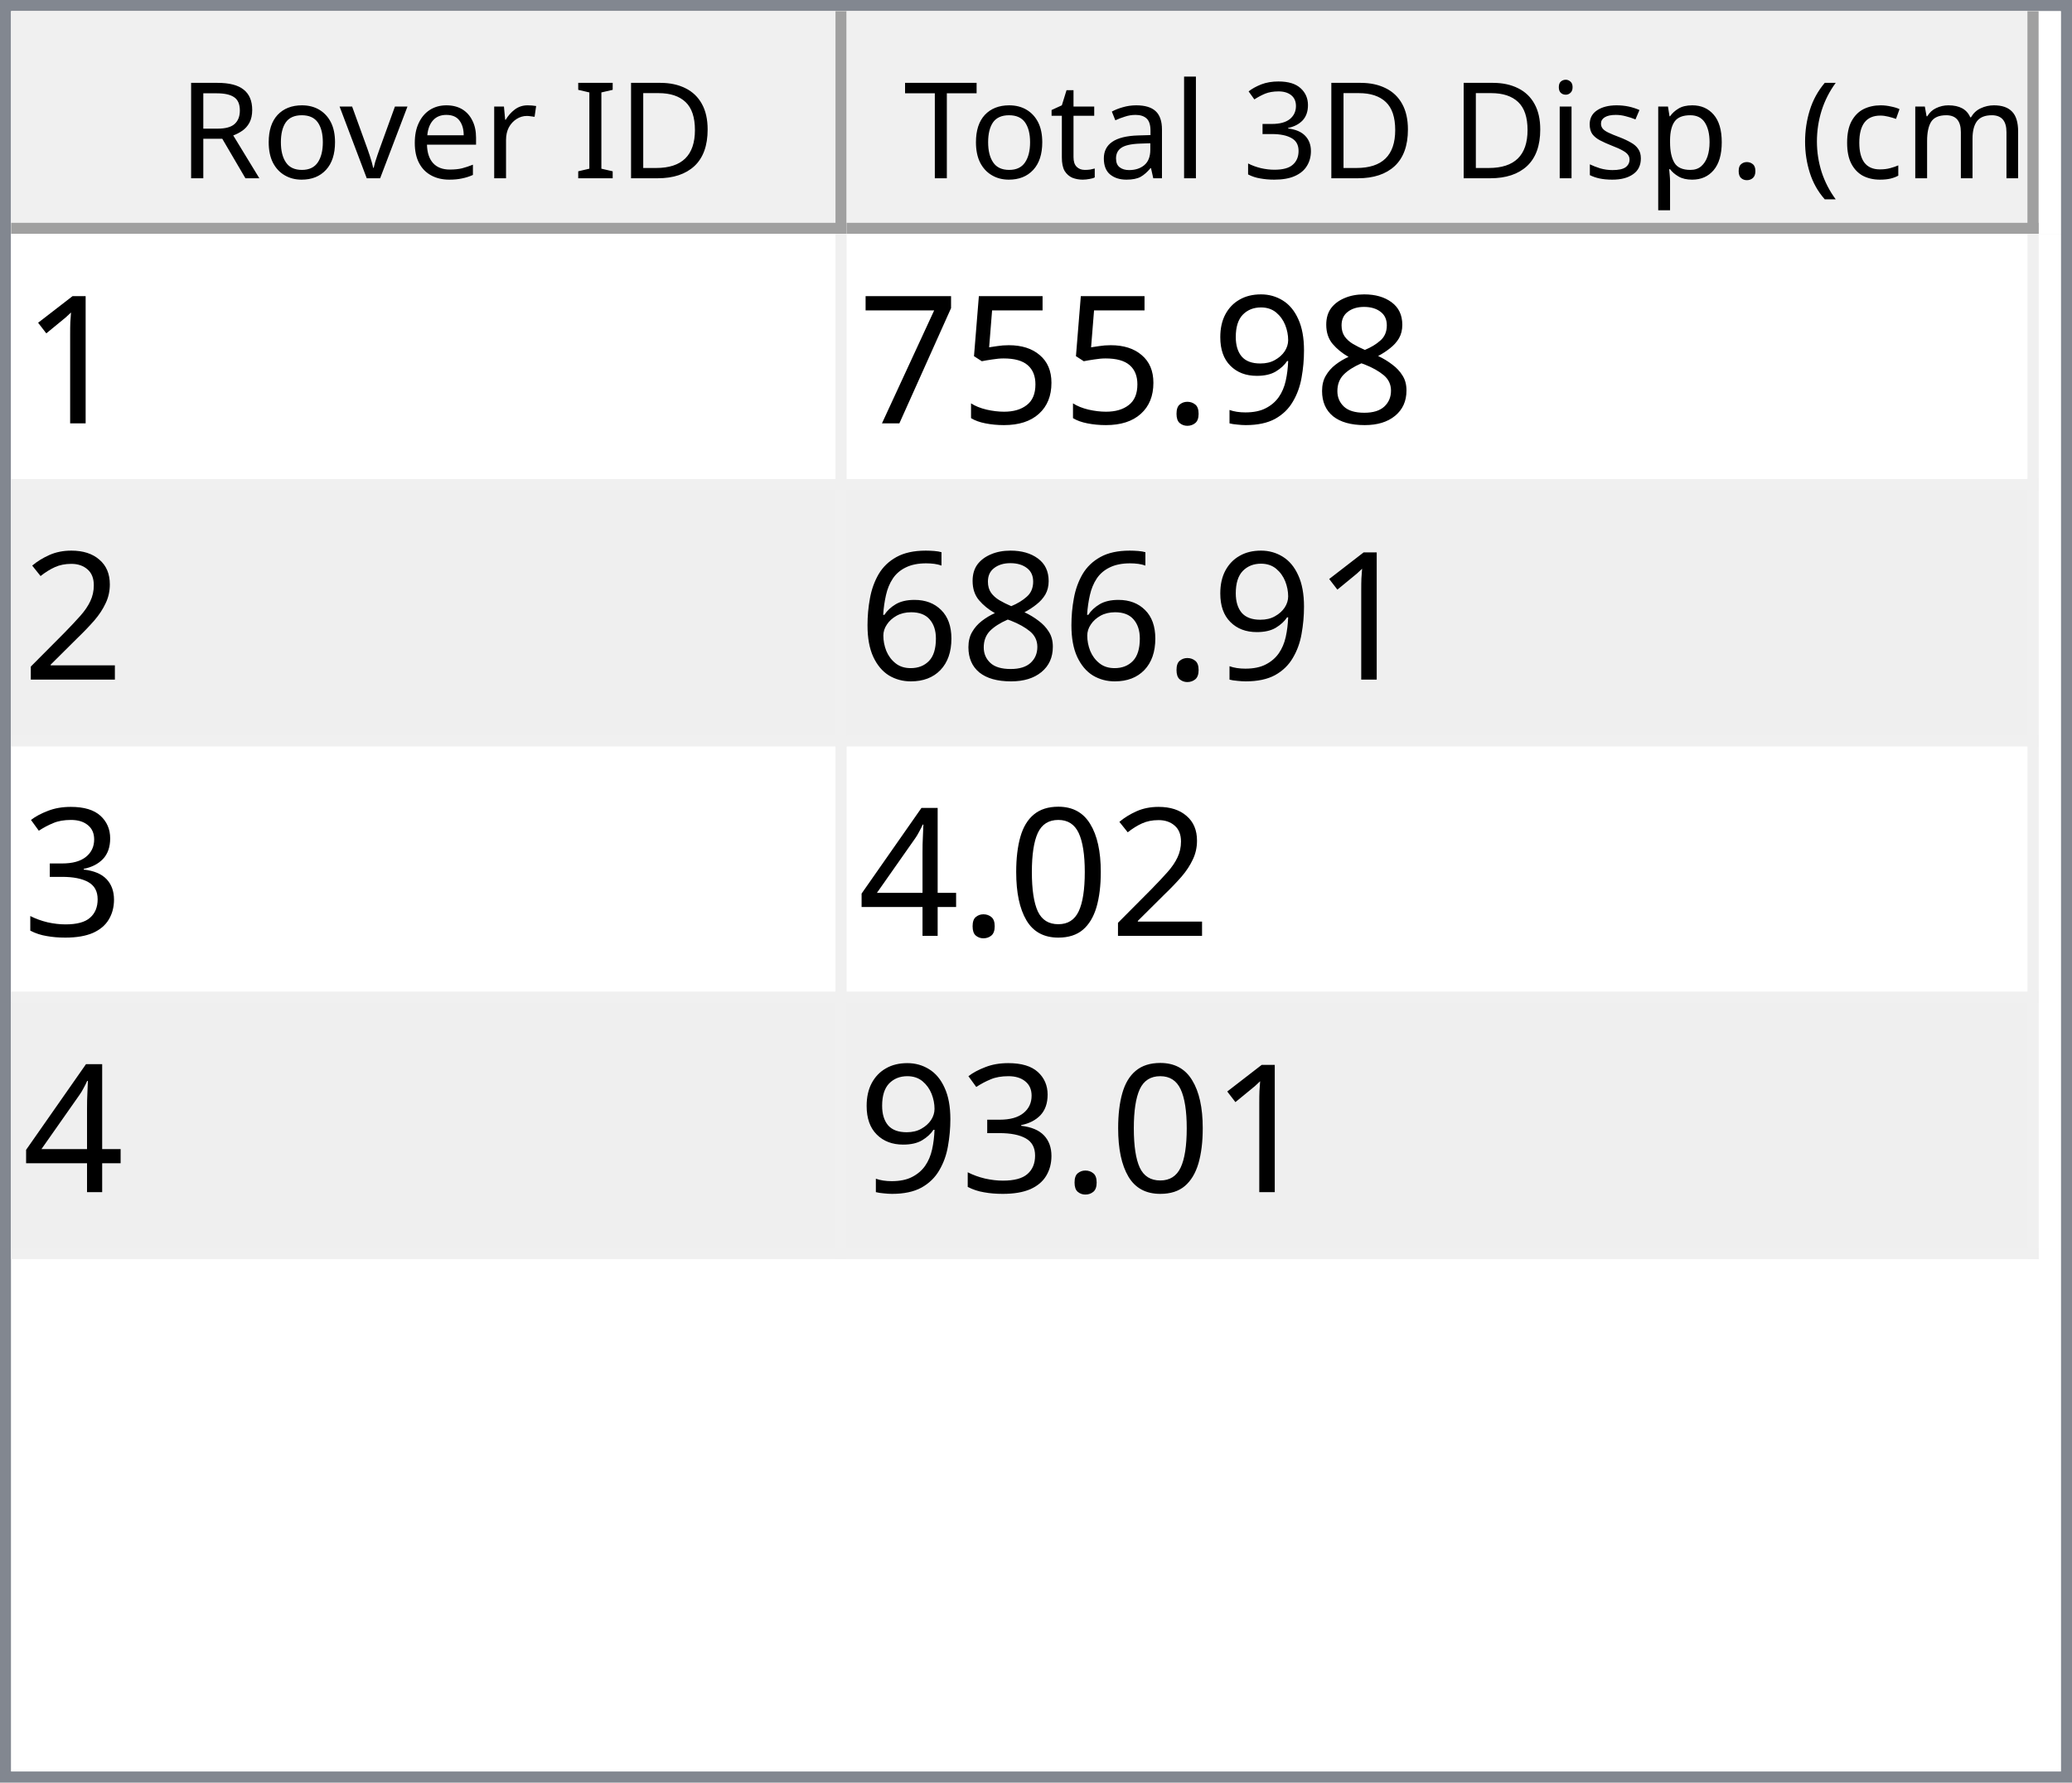
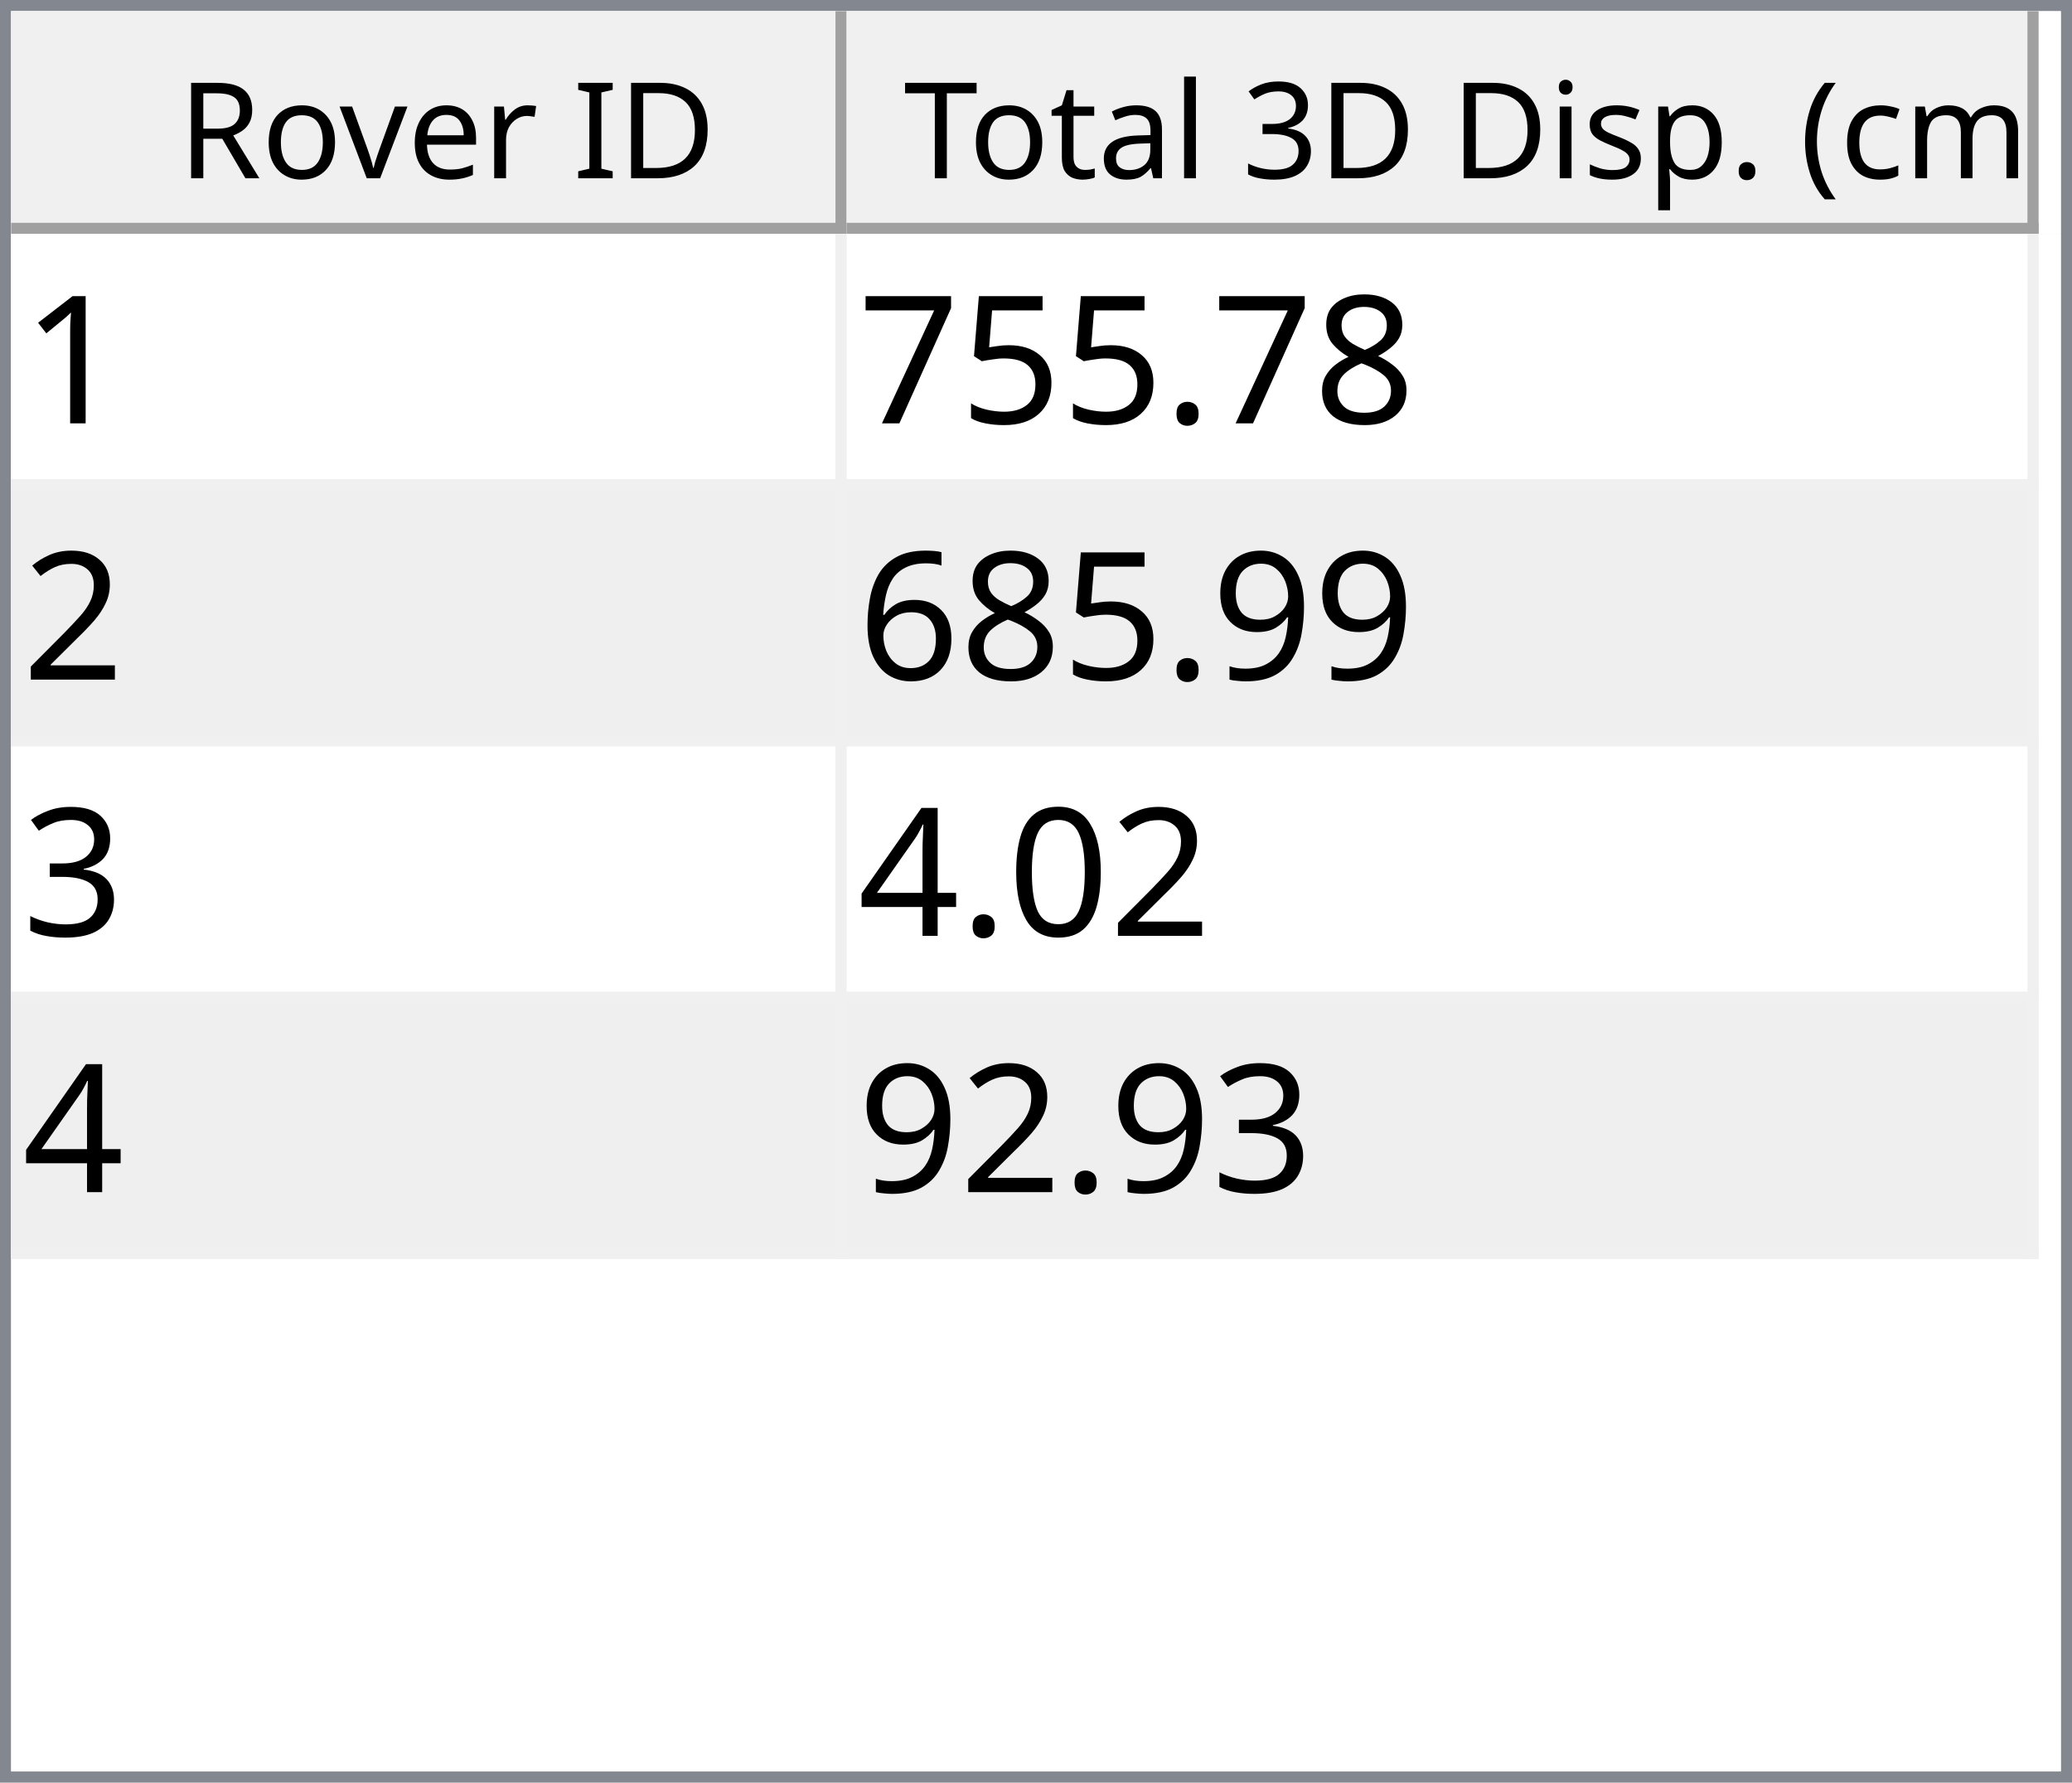
<svg xmlns="http://www.w3.org/2000/svg" style="fill-opacity:1; color-rendering:auto; color-interpolation:auto; text-rendering:auto; stroke:black; stroke-linecap:square; stroke-miterlimit:10; shape-rendering:auto; stroke-opacity:1; fill:black; stroke-dasharray:none; font-weight:normal; stroke-width:1; font-family:'Dialog'; font-style:normal; stroke-linejoin:miter; font-size:12px; stroke-dashoffset:0; image-rendering:auto;" width="186" height="160">
  <defs id="genericDefs" />
  <g>
    <defs id="defs1">
      <clipPath clipPathUnits="userSpaceOnUse" id="clipPath1">
        <path d="M0 0 L186 0 L186 160 L0 160 L0 0 Z" />
      </clipPath>
      <clipPath clipPathUnits="userSpaceOnUse" id="clipPath2">
        <path d="M0 0 L0 160 L186 160 L186 0 Z" />
      </clipPath>
      <clipPath clipPathUnits="userSpaceOnUse" id="clipPath3">
        <path d="M0 0 L0 20 L184 20 L184 0 Z" />
      </clipPath>
      <clipPath clipPathUnits="userSpaceOnUse" id="clipPath4">
        <path d="M0 0 L0 20 L75 20 L75 0 Z" />
      </clipPath>
      <clipPath clipPathUnits="userSpaceOnUse" id="clipPath5">
        <path d="M1 1 L1 19 L74 19 L74 1 Z" />
      </clipPath>
      <clipPath clipPathUnits="userSpaceOnUse" id="clipPath6">
        <path d="M0 0 L0 18 L73 18 L73 0 Z" />
      </clipPath>
      <clipPath clipPathUnits="userSpaceOnUse" id="clipPath7">
        <path d="M-0.5 -0.5 L-0.5 19.5 L74.5 19.5 L74.5 -0.5 Z" />
      </clipPath>
      <clipPath clipPathUnits="userSpaceOnUse" id="clipPath8">
        <path d="M0 0 L0 20 L107 20 L107 0 Z" />
      </clipPath>
      <clipPath clipPathUnits="userSpaceOnUse" id="clipPath9">
        <path d="M1 1 L1 19 L106 19 L106 1 Z" />
      </clipPath>
      <clipPath clipPathUnits="userSpaceOnUse" id="clipPath10">
        <path d="M0 0 L0 18 L105 18 L105 0 Z" />
      </clipPath>
      <clipPath clipPathUnits="userSpaceOnUse" id="clipPath11">
        <path d="M-0.5 -0.5 L-0.5 19.5 L106.5 19.5 L106.5 -0.5 Z" />
      </clipPath>
      <clipPath clipPathUnits="userSpaceOnUse" id="clipPath12">
        <path d="M0 0 L0 138 L184 138 L184 0 Z" />
      </clipPath>
      <clipPath clipPathUnits="userSpaceOnUse" id="clipPath13">
        <path d="M0 0 L0 92 L182 92 L182 0 Z" />
      </clipPath>
      <clipPath clipPathUnits="userSpaceOnUse" id="clipPath14">
        <path d="M-0.5 -0.5 L-0.5 91.5 L181.5 91.5 L181.5 -0.5 Z" />
      </clipPath>
      <clipPath clipPathUnits="userSpaceOnUse" id="clipPath15">
        <path d="M0 0 L0 22 L74 22 L74 0 Z" />
      </clipPath>
      <clipPath clipPathUnits="userSpaceOnUse" id="clipPath16">
        <path d="M0 0 L0 22 L106 22 L106 0 Z" />
      </clipPath>
      <font horiz-adv-x="64.551" id="font1">
        <font-face ascent="107.91" descent="25.098" units-per-em="100" style="font-style:normal; font-family:Segoe UI; font-weight:normal;" />
        <missing-glyph horiz-adv-x="64.551" d="M8.109 0 L8.109 68.266 L56.453 68.266 L56.453 0 L8.109 0 ZM15.328 7.234 L49.219 7.234 L49.219 61.031 L15.328 61.031 L15.328 7.234 Z" />
        <glyph unicode="D" horiz-adv-x="70.117" d="M9.188 0 L9.188 70.016 L28.516 70.016 Q65.531 70.016 65.531 35.891 Q65.531 19.672 55.25 9.836 Q44.969 0 27.734 0 L9.188 0 ZM17.391 62.594 L17.391 7.422 L27.828 7.422 Q41.609 7.422 49.273 14.797 Q56.938 22.172 56.938 35.688 Q56.938 62.594 28.328 62.594 L17.391 62.594 Z" />
        <glyph unicode="I" horiz-adv-x="26.611" d="M17.391 0 L9.188 0 L9.188 70.016 L17.391 70.016 L17.391 0 Z" />
        <glyph unicode=" " horiz-adv-x="27.393" d="" />
        <glyph unicode="r" horiz-adv-x="34.766" d="M34.188 41.891 Q32.078 43.5 28.125 43.5 Q23 43.5 19.555 38.672 Q16.109 33.844 16.109 25.484 L16.109 0 L8.109 0 L8.109 50 L16.109 50 L16.109 39.703 L16.312 39.703 Q18.016 44.969 21.531 47.922 Q25.047 50.875 29.391 50.875 Q32.516 50.875 34.188 50.203 L34.188 41.891 Z" />
        <glyph unicode="e" horiz-adv-x="52.295" d="M48.297 23 L12.984 23 Q13.188 14.656 17.484 10.109 Q21.781 5.562 29.297 5.562 Q37.75 5.562 44.828 11.141 L44.828 3.609 Q38.234 -1.172 27.391 -1.172 Q16.797 -1.172 10.742 5.641 Q4.688 12.453 4.688 24.812 Q4.688 36.469 11.305 43.82 Q17.922 51.172 27.734 51.172 Q37.547 51.172 42.922 44.828 Q48.297 38.484 48.297 27.203 L48.297 23 ZM40.094 29.781 Q40.047 36.719 36.75 40.578 Q33.453 44.438 27.594 44.438 Q21.922 44.438 17.969 40.383 Q14.016 36.328 13.094 29.781 L40.094 29.781 Z" />
        <glyph unicode="v" horiz-adv-x="47.9" d="M47.406 50 L27.484 0 L19.625 0 L0.688 50 L9.469 50 L22.172 13.672 Q23.578 9.672 23.922 6.688 L24.125 6.688 Q24.609 10.453 25.688 13.484 L38.969 50 L47.406 50 Z" />
        <glyph unicode="o" horiz-adv-x="58.594" d="M29 -1.172 Q17.922 -1.172 11.305 5.836 Q4.688 12.844 4.688 24.422 Q4.688 37.016 11.57 44.094 Q18.453 51.172 30.172 51.172 Q41.359 51.172 47.633 44.289 Q53.906 37.406 53.906 25.203 Q53.906 13.234 47.141 6.031 Q40.375 -1.172 29 -1.172 ZM29.594 44.438 Q21.875 44.438 17.383 39.188 Q12.891 33.938 12.891 24.703 Q12.891 15.828 17.43 10.695 Q21.969 5.562 29.594 5.562 Q37.359 5.562 41.531 10.594 Q45.703 15.625 45.703 24.906 Q45.703 34.281 41.531 39.359 Q37.359 44.438 29.594 44.438 Z" />
        <glyph unicode="R" horiz-adv-x="59.814" d="M59.375 0 L49.609 0 L37.891 19.625 Q36.281 22.359 34.766 24.289 Q33.25 26.219 31.664 27.438 Q30.078 28.656 28.25 29.219 Q26.422 29.781 24.125 29.781 L17.391 29.781 L17.391 0 L9.188 0 L9.188 70.016 L30.078 70.016 Q34.672 70.016 38.555 68.867 Q42.438 67.719 45.289 65.375 Q48.141 63.031 49.758 59.547 Q51.375 56.062 51.375 51.375 Q51.375 47.703 50.273 44.656 Q49.172 41.609 47.148 39.211 Q45.125 36.812 42.266 35.133 Q39.406 33.453 35.844 32.516 L35.844 32.328 Q37.594 31.547 38.891 30.547 Q40.188 29.547 41.359 28.18 Q42.531 26.812 43.68 25.078 Q44.828 23.344 46.234 21.047 L59.375 0 ZM17.391 62.594 L17.391 37.203 L28.516 37.203 Q31.594 37.203 34.203 38.133 Q36.812 39.062 38.719 40.797 Q40.625 42.531 41.703 45.047 Q42.781 47.562 42.781 50.688 Q42.781 56.297 39.141 59.445 Q35.5 62.594 28.609 62.594 L17.391 62.594 Z" />
        <glyph unicode=")" horiz-adv-x="30.176" d="M8.297 -15.922 L1.172 -15.922 Q16.406 2.344 16.406 26.812 Q16.406 51.469 1.078 70.016 L8.297 70.016 Q23.531 52.156 23.531 26.703 Q23.531 1.375 8.297 -15.922 Z" />
        <glyph unicode="m" horiz-adv-x="86.133" d="M79.109 0 L71.094 0 L71.094 28.719 Q71.094 37.016 68.531 40.727 Q65.969 44.438 59.906 44.438 Q54.781 44.438 51.195 39.75 Q47.609 35.062 47.609 28.516 L47.609 0 L39.594 0 L39.594 29.688 Q39.594 44.438 28.219 44.438 Q22.953 44.438 19.531 40.016 Q16.109 35.594 16.109 28.516 L16.109 0 L8.109 0 L8.109 50 L16.109 50 L16.109 42.094 L16.312 42.094 Q21.625 51.172 31.844 51.172 Q36.969 51.172 40.773 48.312 Q44.578 45.453 46 40.828 Q51.562 51.172 62.594 51.172 Q79.109 51.172 79.109 30.812 L79.109 0 Z" />
        <glyph unicode="c" horiz-adv-x="46.191" d="M42.188 2.297 Q36.422 -1.172 28.516 -1.172 Q17.828 -1.172 11.258 5.789 Q4.688 12.75 4.688 23.828 Q4.688 36.188 11.766 43.68 Q18.844 51.172 30.672 51.172 Q37.25 51.172 42.281 48.734 L42.281 40.531 Q36.719 44.438 30.375 44.438 Q22.703 44.438 17.797 38.945 Q12.891 33.453 12.891 24.516 Q12.891 15.719 17.508 10.641 Q22.125 5.562 29.891 5.562 Q36.422 5.562 42.188 9.906 L42.188 2.297 Z" />
        <glyph unicode="(" horiz-adv-x="30.176" d="M29.109 -15.922 L21.969 -15.922 Q6.844 1.375 6.844 26.703 Q6.844 52.156 21.969 70.016 L29.203 70.016 Q13.875 51.469 13.875 26.812 Q13.875 2.344 29.109 -15.922 Z" />
        <glyph unicode="." horiz-adv-x="21.68" d="M10.891 -1.078 Q8.641 -1.078 7.055 0.539 Q5.469 2.156 5.469 4.391 Q5.469 6.641 7.055 8.273 Q8.641 9.906 10.891 9.906 Q13.188 9.906 14.797 8.273 Q16.406 6.641 16.406 4.391 Q16.406 2.156 14.797 0.539 Q13.188 -1.078 10.891 -1.078 Z" />
        <glyph unicode="p" horiz-adv-x="58.789" d="M16.312 7.234 L16.109 7.234 L16.109 -23 L8.109 -23 L8.109 50 L16.109 50 L16.109 41.219 L16.312 41.219 Q22.219 51.172 33.594 51.172 Q43.266 51.172 48.688 44.461 Q54.109 37.75 54.109 26.469 Q54.109 13.922 48 6.375 Q41.891 -1.172 31.297 -1.172 Q21.578 -1.172 16.312 7.234 ZM16.109 27.391 L16.109 20.406 Q16.109 14.203 20.141 9.883 Q24.172 5.562 30.375 5.562 Q37.641 5.562 41.773 11.133 Q45.906 16.703 45.906 26.609 Q45.906 34.969 42.047 39.703 Q38.188 44.438 31.594 44.438 Q24.609 44.438 20.359 39.578 Q16.109 34.719 16.109 27.391 Z" />
        <glyph unicode="s" horiz-adv-x="42.432" d="M5.078 1.812 L5.078 10.406 Q11.625 5.562 19.484 5.562 Q30.031 5.562 30.031 12.594 Q30.031 14.594 29.125 15.992 Q28.219 17.391 26.68 18.461 Q25.141 19.531 23.07 20.383 Q21 21.234 18.609 22.172 Q15.281 23.484 12.766 24.828 Q10.25 26.172 8.57 27.859 Q6.891 29.547 6.031 31.695 Q5.172 33.844 5.172 36.719 Q5.172 40.234 6.789 42.945 Q8.406 45.656 11.086 47.484 Q13.766 49.312 17.211 50.242 Q20.656 51.172 24.312 51.172 Q30.812 51.172 35.938 48.922 L35.938 40.828 Q30.422 44.438 23.25 44.438 Q21 44.438 19.195 43.922 Q17.391 43.406 16.094 42.477 Q14.797 41.547 14.086 40.258 Q13.375 38.969 13.375 37.406 Q13.375 35.453 14.086 34.133 Q14.797 32.812 16.164 31.789 Q17.531 30.766 19.484 29.938 Q21.438 29.109 23.922 28.125 Q27.25 26.859 29.883 25.516 Q32.516 24.172 34.375 22.484 Q36.234 20.797 37.234 18.602 Q38.234 16.406 38.234 13.375 Q38.234 9.672 36.602 6.938 Q34.969 4.203 32.234 2.398 Q29.5 0.594 25.93 -0.289 Q22.359 -1.172 18.453 -1.172 Q10.75 -1.172 5.078 1.812 Z" />
        <glyph unicode="i" horiz-adv-x="24.219" d="M12.203 62.703 Q10.062 62.703 8.547 64.164 Q7.031 65.625 7.031 67.875 Q7.031 70.125 8.547 71.609 Q10.062 73.094 12.203 73.094 Q14.406 73.094 15.945 71.609 Q17.484 70.125 17.484 67.875 Q17.484 65.719 15.945 64.211 Q14.406 62.703 12.203 62.703 ZM16.109 0 L8.109 0 L8.109 50 L16.109 50 L16.109 0 Z" />
        <glyph unicode="3" horiz-adv-x="53.906" d="M46.531 19.828 Q46.531 15.094 44.75 11.211 Q42.969 7.328 39.719 4.57 Q36.469 1.812 31.93 0.297 Q27.391 -1.219 21.922 -1.219 Q11.922 -1.219 6 2.594 L6 11.188 Q13.094 5.609 22.219 5.609 Q25.875 5.609 28.828 6.539 Q31.781 7.469 33.906 9.227 Q36.031 10.984 37.18 13.477 Q38.328 15.969 38.328 19.094 Q38.328 32.812 18.797 32.812 L12.984 32.812 L12.984 39.594 L18.5 39.594 Q35.797 39.594 35.797 52.484 Q35.797 64.406 22.609 64.406 Q15.188 64.406 8.688 59.422 L8.688 67.188 Q15.375 71.188 24.609 71.188 Q29 71.188 32.57 69.969 Q36.141 68.75 38.68 66.555 Q41.219 64.359 42.609 61.281 Q44 58.203 44 54.5 Q44 40.672 30.031 36.719 L30.031 36.531 Q33.594 36.141 36.625 34.797 Q39.656 33.453 41.852 31.305 Q44.047 29.156 45.289 26.25 Q46.531 23.344 46.531 19.828 Z" />
        <glyph unicode="l" horiz-adv-x="24.219" d="M16.109 0 L8.109 0 L8.109 74.031 L16.109 74.031 L16.109 0 Z" />
        <glyph unicode="a" horiz-adv-x="50.879" d="M43.891 0 L35.891 0 L35.891 7.812 L35.688 7.812 Q30.469 -1.172 20.312 -1.172 Q12.844 -1.172 8.617 2.781 Q4.391 6.734 4.391 13.281 Q4.391 27.297 20.906 29.594 L35.891 31.688 Q35.891 44.438 25.594 44.438 Q16.547 44.438 9.281 38.281 L9.281 46.484 Q16.656 51.172 26.266 51.172 Q43.891 51.172 43.891 32.516 L43.891 0 ZM35.891 25.297 L23.828 23.641 Q18.266 22.859 15.43 20.875 Q12.594 18.891 12.594 13.875 Q12.594 10.203 15.211 7.883 Q17.828 5.562 22.172 5.562 Q28.125 5.562 32.008 9.742 Q35.891 13.922 35.891 20.312 L35.891 25.297 Z" />
        <glyph unicode="t" horiz-adv-x="33.887" d="M31.297 0.484 Q28.469 -1.078 23.828 -1.078 Q10.688 -1.078 10.688 13.578 L10.688 43.172 L2.094 43.172 L2.094 50 L10.688 50 L10.688 62.203 L18.703 64.797 L18.703 50 L31.297 50 L31.297 43.172 L18.703 43.172 L18.703 14.984 Q18.703 9.969 20.414 7.82 Q22.125 5.672 26.078 5.672 Q29.109 5.672 31.297 7.328 L31.297 0.484 Z" />
        <glyph unicode="T" horiz-adv-x="52.393" d="M50.594 62.594 L30.375 62.594 L30.375 0 L22.172 0 L22.172 62.594 L2 62.594 L2 70.016 L50.594 70.016 L50.594 62.594 Z" />
      </font>
      <font horiz-adv-x="75.0" id="font2">
        <font-face ascent="100.537" descent="21.973" units-per-em="100" style="font-style:normal; font-family:sans-serif; font-weight:normal;" />
        <missing-glyph horiz-adv-x="75.0" d="M12.5 0 L12.5 62.5 L62.5 62.5 L62.5 0 L12.5 0 ZM14.062 1.562 L60.938 1.562 L60.938 60.938 L14.062 60.938 L14.062 1.562 Z" />
        <glyph unicode="1" horiz-adv-x="55.615" d="M37.25 0 L28.469 0 L28.469 56 Q25.297 52.984 20.141 49.953 Q14.984 46.922 10.891 45.406 L10.891 53.906 Q18.266 57.375 23.781 62.305 Q29.297 67.234 31.594 71.875 L37.25 71.875 L37.25 0 Z" />
        <glyph unicode="8" horiz-adv-x="55.615" d="M17.672 38.812 Q12.203 40.828 9.57 44.539 Q6.938 48.25 6.938 53.422 Q6.938 61.234 12.555 66.555 Q18.172 71.875 27.484 71.875 Q36.859 71.875 42.578 66.43 Q48.297 60.984 48.297 53.172 Q48.297 48.188 45.68 44.508 Q43.062 40.828 37.75 38.812 Q44.344 36.672 47.781 31.883 Q51.219 27.094 51.219 20.453 Q51.219 11.281 44.727 5.031 Q38.234 -1.219 27.641 -1.219 Q17.047 -1.219 10.547 5.055 Q4.047 11.328 4.047 20.703 Q4.047 27.688 7.594 32.398 Q11.141 37.109 17.672 38.812 ZM15.922 53.719 Q15.922 48.641 19.195 45.414 Q22.469 42.188 27.688 42.188 Q32.766 42.188 36.016 45.383 Q39.266 48.578 39.266 53.219 Q39.266 58.062 35.914 61.359 Q32.562 64.656 27.594 64.656 Q22.562 64.656 19.242 61.43 Q15.922 58.203 15.922 53.719 ZM13.094 20.656 Q13.094 16.891 14.875 13.375 Q16.656 9.859 20.172 7.93 Q23.688 6 27.734 6 Q34.031 6 38.133 10.055 Q42.234 14.109 42.234 20.359 Q42.234 26.703 38.016 30.859 Q33.797 35.016 27.438 35.016 Q21.234 35.016 17.164 30.914 Q13.094 26.812 13.094 20.656 Z" />
-         <glyph unicode="9" horiz-adv-x="55.615" d="M5.469 16.547 L13.922 17.328 Q14.984 11.375 18.016 8.688 Q21.047 6 25.781 6 Q29.828 6 32.883 7.859 Q35.938 9.719 37.891 12.82 Q39.844 15.922 41.164 21.195 Q42.484 26.469 42.484 31.938 Q42.484 32.516 42.438 33.688 Q39.797 29.5 35.234 26.883 Q30.672 24.266 25.344 24.266 Q16.453 24.266 10.305 30.711 Q4.156 37.156 4.156 47.703 Q4.156 58.594 10.578 65.234 Q17 71.875 26.656 71.875 Q33.641 71.875 39.43 68.117 Q45.219 64.359 48.219 57.398 Q51.219 50.438 51.219 37.25 Q51.219 23.531 48.242 15.406 Q45.266 7.281 39.383 3.031 Q33.5 -1.219 25.594 -1.219 Q17.188 -1.219 11.867 3.445 Q6.547 8.109 5.469 16.547 ZM41.453 48.141 Q41.453 55.719 37.43 60.156 Q33.406 64.594 27.734 64.594 Q21.875 64.594 17.531 59.812 Q13.188 55.031 13.188 47.406 Q13.188 40.578 17.312 36.305 Q21.438 32.031 27.484 32.031 Q33.594 32.031 37.523 36.305 Q41.453 40.578 41.453 48.141 Z" />
        <glyph unicode="." horiz-adv-x="27.783" d="M9.078 0 L9.078 10.016 L19.094 10.016 L19.094 0 L9.078 0 Z" />
        <glyph unicode="5" horiz-adv-x="55.615" d="M4.156 18.75 L13.375 19.531 Q14.406 12.797 18.141 9.398 Q21.875 6 27.156 6 Q33.5 6 37.891 10.789 Q42.281 15.578 42.281 23.484 Q42.281 31 38.062 35.352 Q33.844 39.703 27 39.703 Q22.75 39.703 19.336 37.773 Q15.922 35.844 13.969 32.766 L5.719 33.844 L12.641 70.609 L48.25 70.609 L48.25 62.203 L19.672 62.203 L15.828 42.969 Q22.266 47.469 29.344 47.469 Q38.719 47.469 45.164 40.969 Q51.609 34.469 51.609 24.266 Q51.609 14.547 45.953 7.469 Q39.062 -1.219 27.156 -1.219 Q17.391 -1.219 11.211 4.25 Q5.031 9.719 4.156 18.75 Z" />
        <glyph unicode="7" horiz-adv-x="55.615" d="M4.734 62.203 L4.734 70.656 L51.078 70.656 L51.078 63.812 Q44.234 56.547 37.523 44.484 Q30.812 32.422 27.156 19.672 Q24.516 10.688 23.781 0 L14.75 0 Q14.891 8.453 18.062 20.414 Q21.234 32.375 27.172 43.484 Q33.109 54.594 39.797 62.203 L4.734 62.203 Z" />
        <glyph unicode="2" horiz-adv-x="55.615" d="M50.344 8.453 L50.344 0 L3.031 0 Q2.938 3.172 4.047 6.109 Q5.859 10.938 9.836 15.625 Q13.812 20.312 21.344 26.469 Q33.016 36.031 37.117 41.625 Q41.219 47.219 41.219 52.203 Q41.219 57.422 37.477 61.008 Q33.734 64.594 27.734 64.594 Q21.391 64.594 17.578 60.789 Q13.766 56.984 13.719 50.25 L4.688 51.172 Q5.609 61.281 11.664 66.578 Q17.719 71.875 27.938 71.875 Q38.234 71.875 44.242 66.164 Q50.25 60.453 50.25 52 Q50.25 47.703 48.492 43.555 Q46.734 39.406 42.656 34.812 Q38.578 30.219 29.109 22.219 Q21.188 15.578 18.945 13.211 Q16.703 10.844 15.234 8.453 L50.344 8.453 Z" />
+         <glyph unicode="9" horiz-adv-x="55.615" d="M5.469 16.547 L13.922 17.328 Q14.984 11.375 18.016 8.688 Q21.047 6 25.781 6 Q29.828 6 32.883 7.859 Q35.938 9.719 37.891 12.82 Q39.844 15.922 41.164 21.195 Q42.484 26.469 42.484 31.938 Q42.484 32.516 42.438 33.688 Q39.797 29.5 35.234 26.883 Q30.672 24.266 25.344 24.266 Q16.453 24.266 10.305 30.711 Q4.156 37.156 4.156 47.703 Q4.156 58.594 10.578 65.234 Q17 71.875 26.656 71.875 Q33.641 71.875 39.43 68.117 Q45.219 64.359 48.219 57.398 Q51.219 50.438 51.219 37.25 Q51.219 23.531 48.242 15.406 Q45.266 7.281 39.383 3.031 Q33.5 -1.219 25.594 -1.219 Q17.188 -1.219 11.867 3.445 Q6.547 8.109 5.469 16.547 ZM41.453 48.141 Q41.453 55.719 37.43 60.156 Q33.406 64.594 27.734 64.594 Q21.875 64.594 17.531 59.812 Q13.188 55.031 13.188 47.406 Q13.188 40.578 17.312 36.305 Q21.438 32.031 27.484 32.031 Q33.594 32.031 37.523 36.305 Q41.453 40.578 41.453 48.141 Z" />
        <glyph unicode="6" horiz-adv-x="55.615" d="M49.75 54.047 L41.016 53.375 Q39.844 58.547 37.703 60.891 Q34.125 64.656 28.906 64.656 Q24.703 64.656 21.531 62.312 Q17.391 59.281 14.992 53.469 Q12.594 47.656 12.5 36.922 Q15.672 41.75 20.266 44.094 Q24.859 46.438 29.891 46.438 Q38.672 46.438 44.852 39.969 Q51.031 33.5 51.031 23.25 Q51.031 16.5 48.125 10.719 Q45.219 4.938 40.141 1.859 Q35.062 -1.219 28.609 -1.219 Q17.625 -1.219 10.695 6.859 Q3.766 14.938 3.766 33.5 Q3.766 54.25 11.422 63.672 Q18.109 71.875 29.438 71.875 Q37.891 71.875 43.289 67.141 Q48.688 62.406 49.75 54.047 ZM13.875 23.188 Q13.875 18.656 15.797 14.508 Q17.719 10.359 21.188 8.18 Q24.656 6 28.469 6 Q34.031 6 38.039 10.492 Q42.047 14.984 42.047 22.703 Q42.047 30.125 38.086 34.398 Q34.125 38.672 28.125 38.672 Q22.172 38.672 18.023 34.398 Q13.875 30.125 13.875 23.188 Z" />
        <glyph unicode="3" horiz-adv-x="55.615" d="M4.203 18.891 L12.984 20.062 Q14.5 12.594 18.141 9.297 Q21.781 6 27 6 Q33.203 6 37.477 10.297 Q41.75 14.594 41.75 20.953 Q41.75 27 37.797 30.93 Q33.844 34.859 27.734 34.859 Q25.25 34.859 21.531 33.891 L22.516 41.609 Q23.391 41.5 23.922 41.5 Q29.547 41.5 34.039 44.43 Q38.531 47.359 38.531 53.469 Q38.531 58.297 35.258 61.477 Q31.984 64.656 26.812 64.656 Q21.688 64.656 18.266 61.43 Q14.844 58.203 13.875 51.766 L5.078 53.328 Q6.688 62.156 12.398 67.016 Q18.109 71.875 26.609 71.875 Q32.469 71.875 37.398 69.359 Q42.328 66.844 44.945 62.5 Q47.562 58.156 47.562 53.266 Q47.562 48.641 45.07 44.828 Q42.578 41.016 37.703 38.766 Q44.047 37.312 47.562 32.695 Q51.078 28.078 51.078 21.141 Q51.078 11.766 44.242 5.25 Q37.406 -1.266 26.953 -1.266 Q17.531 -1.266 11.305 4.352 Q5.078 9.969 4.203 18.891 Z" />
        <glyph unicode="0" horiz-adv-x="55.615" d="M4.156 35.297 Q4.156 48 6.766 55.742 Q9.375 63.484 14.523 67.68 Q19.672 71.875 27.484 71.875 Q33.25 71.875 37.594 69.555 Q41.938 67.234 44.773 62.867 Q47.609 58.5 49.219 52.227 Q50.828 45.953 50.828 35.297 Q50.828 22.703 48.242 14.969 Q45.656 7.234 40.508 3.008 Q35.359 -1.219 27.484 -1.219 Q17.141 -1.219 11.234 6.203 Q4.156 15.141 4.156 35.297 ZM13.188 35.297 Q13.188 17.672 17.312 11.836 Q21.438 6 27.484 6 Q33.547 6 37.672 11.859 Q41.797 17.719 41.797 35.297 Q41.797 52.984 37.672 58.789 Q33.547 64.594 27.391 64.594 Q21.344 64.594 17.719 59.469 Q13.188 52.938 13.188 35.297 Z" />
        <glyph unicode="4" horiz-adv-x="55.615" d="M32.328 0 L32.328 17.141 L1.266 17.141 L1.266 25.203 L33.938 71.578 L41.109 71.578 L41.109 25.203 L50.781 25.203 L50.781 17.141 L41.109 17.141 L41.109 0 L32.328 0 ZM32.328 25.203 L32.328 57.469 L9.906 25.203 L32.328 25.203 Z" />
      </font>
    </defs>
    <g style="fill:white; stroke:white;">
      <rect x="0" y="0" width="186" style="clip-path:url(#clipPath1); stroke:none;" height="160" />
    </g>
    <g style="fill:white; text-rendering:optimizeSpeed; color-rendering:optimizeSpeed; image-rendering:optimizeSpeed; shape-rendering:crispEdges; stroke:white; color-interpolation:sRGB;">
      <rect x="0" width="186" height="160" y="0" style="stroke:none;" />
      <path style="stroke:none;" d="M0 160 L186 160 L186 0 L0 0 Z" />
    </g>
    <g style="fill:rgb(240,240,240); font-family:'Segoe UI'; stroke:rgb(240,240,240);">
      <rect x="0" y="0" width="186" style="clip-path:url(#clipPath2); stroke:none;" height="160" />
    </g>
    <g style="fill:rgb(130,135,144); font-family:'Segoe UI'; stroke:rgb(130,135,144);">
      <path d="M0 0 L186 0 L186 160 L0 160 L0 0 ZM1 1 L185 1 L185 159 L1 159 L1 1 Z" style="fill-rule:evenodd; clip-path:url(#clipPath2); stroke:none;" />
    </g>
    <g style="fill:white; font-family:'Segoe UI'; stroke:white;" transform="translate(1,1)">
      <rect x="0" y="0" width="184" style="clip-path:url(#clipPath3); stroke:none;" height="20" />
    </g>
    <g style="fill:rgb(240,240,240); font-family:'Segoe UI'; stroke:rgb(240,240,240);" transform="translate(1,1)">
      <rect x="0" y="0" width="75" style="clip-path:url(#clipPath4); stroke:none;" height="20" />
    </g>
    <g style="font-family:'Segoe UI';" transform="translate(2,2)">
      <text x="14" xml:space="preserve" y="14" style="clip-path:url(#clipPath6); stroke:none;">Rover ID</text>
    </g>
    <g style="fill:rgb(160,160,160); font-family:'Segoe UI'; stroke:rgb(160,160,160); stroke-linejoin:bevel;" transform="translate(1.5,1.5)">
      <line x1="74" x2="74" y1="0" style="fill:none; clip-path:url(#clipPath7);" y2="19" />
    </g>
    <g style="fill:rgb(160,160,160); font-family:'Segoe UI'; stroke:rgb(160,160,160); stroke-linejoin:bevel;" transform="matrix(1,0,0,1,1,1) translate(0.5,0.5)">
      <line x1="0" x2="74" y1="19" style="fill:none; clip-path:url(#clipPath7);" y2="19" />
    </g>
    <g style="fill:rgb(240,240,240); font-family:'Segoe UI'; stroke:rgb(240,240,240);" transform="translate(76,1)">
      <rect x="0" y="0" width="107" style="clip-path:url(#clipPath8); stroke:none;" height="20" />
    </g>
    <g style="font-family:'Segoe UI';" transform="translate(77,2)">
      <text x="1" xml:space="preserve" y="14" style="clip-path:url(#clipPath10); stroke:none;"> Total 3D Disp. (cm)</text>
    </g>
    <g style="fill:rgb(160,160,160); font-family:'Segoe UI'; stroke:rgb(160,160,160); stroke-linejoin:bevel;" transform="translate(76.5,1.5)">
      <line x1="106" x2="106" y1="0" style="fill:none; clip-path:url(#clipPath11);" y2="19" />
    </g>
    <g style="fill:rgb(160,160,160); font-family:'Segoe UI'; stroke:rgb(160,160,160); stroke-linejoin:bevel;" transform="matrix(1,0,0,1,76,1) translate(0.5,0.5)">
      <line x1="0" x2="106" y1="19" style="fill:none; clip-path:url(#clipPath11);" y2="19" />
    </g>
    <g style="fill:white; font-family:'Segoe UI'; stroke:white;" transform="translate(1,21)">
      <rect x="0" y="0" width="184" style="clip-path:url(#clipPath12); stroke:none;" height="138" />
    </g>
    <g style="fill:rgb(240,240,240); font-size:16px; font-family:sans-serif; stroke:rgb(240,240,240);" transform="translate(1,21)">
      <rect x="0" y="0" width="182" style="clip-path:url(#clipPath13); stroke:none;" height="92" />
      <line transform="translate(0.5,0.5)" x1="0" x2="181" y1="22" style="clip-path:url(#clipPath14); fill:none; stroke-linejoin:bevel;" y2="22" />
    </g>
    <g transform="matrix(1,0,0,1,1,21) translate(0.5,0.5)" style="fill:rgb(240,240,240); font-size:16px; font-family:sans-serif; stroke:rgb(240,240,240); stroke-linejoin:bevel;">
      <line x1="0" x2="181" y1="45" style="fill:none; clip-path:url(#clipPath14);" y2="45" />
    </g>
    <g transform="matrix(1,0,0,1,1,21) translate(0.5,0.5)" style="fill:rgb(240,240,240); font-size:16px; font-family:sans-serif; stroke:rgb(240,240,240); stroke-linejoin:bevel;">
      <line x1="0" x2="181" y1="68" style="fill:none; clip-path:url(#clipPath14);" y2="68" />
    </g>
    <g transform="matrix(1,0,0,1,1,21) translate(0.5,0.5)" style="fill:rgb(240,240,240); font-size:16px; font-family:sans-serif; stroke:rgb(240,240,240); stroke-linejoin:bevel;">
      <line x1="0" x2="181" y1="91" style="fill:none; clip-path:url(#clipPath14);" y2="91" />
    </g>
    <g transform="matrix(1,0,0,1,1,21) translate(0.5,0.5)" style="fill:rgb(240,240,240); font-size:16px; font-family:sans-serif; stroke:rgb(240,240,240); stroke-linejoin:bevel;">
      <line x1="74" x2="74" y1="0" style="fill:none; clip-path:url(#clipPath14);" y2="91" />
    </g>
    <g transform="matrix(1,0,0,1,1,21) translate(0.5,0.5)" style="fill:rgb(240,240,240); font-size:16px; font-family:sans-serif; stroke:rgb(240,240,240); stroke-linejoin:bevel;">
      <line x1="181" x2="181" y1="0" style="fill:none; clip-path:url(#clipPath14);" y2="91" />
    </g>
    <g style="fill:white; font-size:16px; font-family:sans-serif; stroke:white;" transform="matrix(1,0,0,1,1,21)">
      <rect x="0" y="0" width="74" style="clip-path:url(#clipPath15); stroke:none;" height="22" />
      <text x="1" y="17" style="fill:black; clip-path:url(#clipPath15); stroke:none;" xml:space="preserve">1</text>
    </g>
    <g style="fill:white; font-size:16px; font-family:sans-serif; stroke:white;" transform="matrix(1,0,0,1,1,21) translate(75,0)">
      <rect x="0" y="0" width="106" style="clip-path:url(#clipPath16); stroke:none;" height="22" />
-       <text x="1" y="17" style="fill:black; clip-path:url(#clipPath16); stroke:none;" xml:space="preserve">755.98</text>
+       <text x="1" y="17" style="fill:black; clip-path:url(#clipPath16); stroke:none;" xml:space="preserve">755.78</text>
    </g>
    <g style="fill:rgb(239,239,239); font-size:16px; font-family:sans-serif; stroke:rgb(239,239,239);" transform="matrix(1,0,0,1,1,21) translate(0,23)">
      <rect x="0" y="0" width="74" style="clip-path:url(#clipPath15); stroke:none;" height="22" />
      <text x="1" y="17" style="fill:black; clip-path:url(#clipPath15); stroke:none;" xml:space="preserve">2</text>
    </g>
    <g style="fill:rgb(239,239,239); font-size:16px; font-family:sans-serif; stroke:rgb(239,239,239);" transform="matrix(1,0,0,1,1,21) translate(75,23)">
      <rect x="0" y="0" width="106" style="clip-path:url(#clipPath16); stroke:none;" height="22" />
-       <text x="1" y="17" style="fill:black; clip-path:url(#clipPath16); stroke:none;" xml:space="preserve">686.91</text>
+       <text x="1" y="17" style="fill:black; clip-path:url(#clipPath16); stroke:none;" xml:space="preserve">685.99</text>
    </g>
    <g style="fill:white; font-size:16px; font-family:sans-serif; stroke:white;" transform="matrix(1,0,0,1,1,21) translate(0,46)">
      <rect x="0" y="0" width="74" style="clip-path:url(#clipPath15); stroke:none;" height="22" />
      <text x="1" y="17" style="fill:black; clip-path:url(#clipPath15); stroke:none;" xml:space="preserve">3</text>
    </g>
    <g style="fill:white; font-size:16px; font-family:sans-serif; stroke:white;" transform="matrix(1,0,0,1,1,21) translate(75,46)">
      <rect x="0" y="0" width="106" style="clip-path:url(#clipPath16); stroke:none;" height="22" />
      <text x="1" y="17" style="fill:black; clip-path:url(#clipPath16); stroke:none;" xml:space="preserve">4.02</text>
    </g>
    <g style="fill:rgb(239,239,239); font-size:16px; font-family:sans-serif; stroke:rgb(239,239,239);" transform="matrix(1,0,0,1,1,21) translate(0,69)">
      <rect x="0" y="0" width="74" style="clip-path:url(#clipPath15); stroke:none;" height="22" />
      <text x="1" y="17" style="fill:black; clip-path:url(#clipPath15); stroke:none;" xml:space="preserve">4</text>
    </g>
    <g style="fill:rgb(239,239,239); font-size:16px; font-family:sans-serif; stroke:rgb(239,239,239);" transform="matrix(1,0,0,1,1,21) translate(75,69)">
      <rect x="0" y="0" width="106" style="clip-path:url(#clipPath16); stroke:none;" height="22" />
-       <text x="1" y="17" style="fill:black; clip-path:url(#clipPath16); stroke:none;" xml:space="preserve">93.01</text>
+       <text x="1" y="17" style="fill:black; clip-path:url(#clipPath16); stroke:none;" xml:space="preserve">92.93</text>
    </g>
  </g>
</svg>
